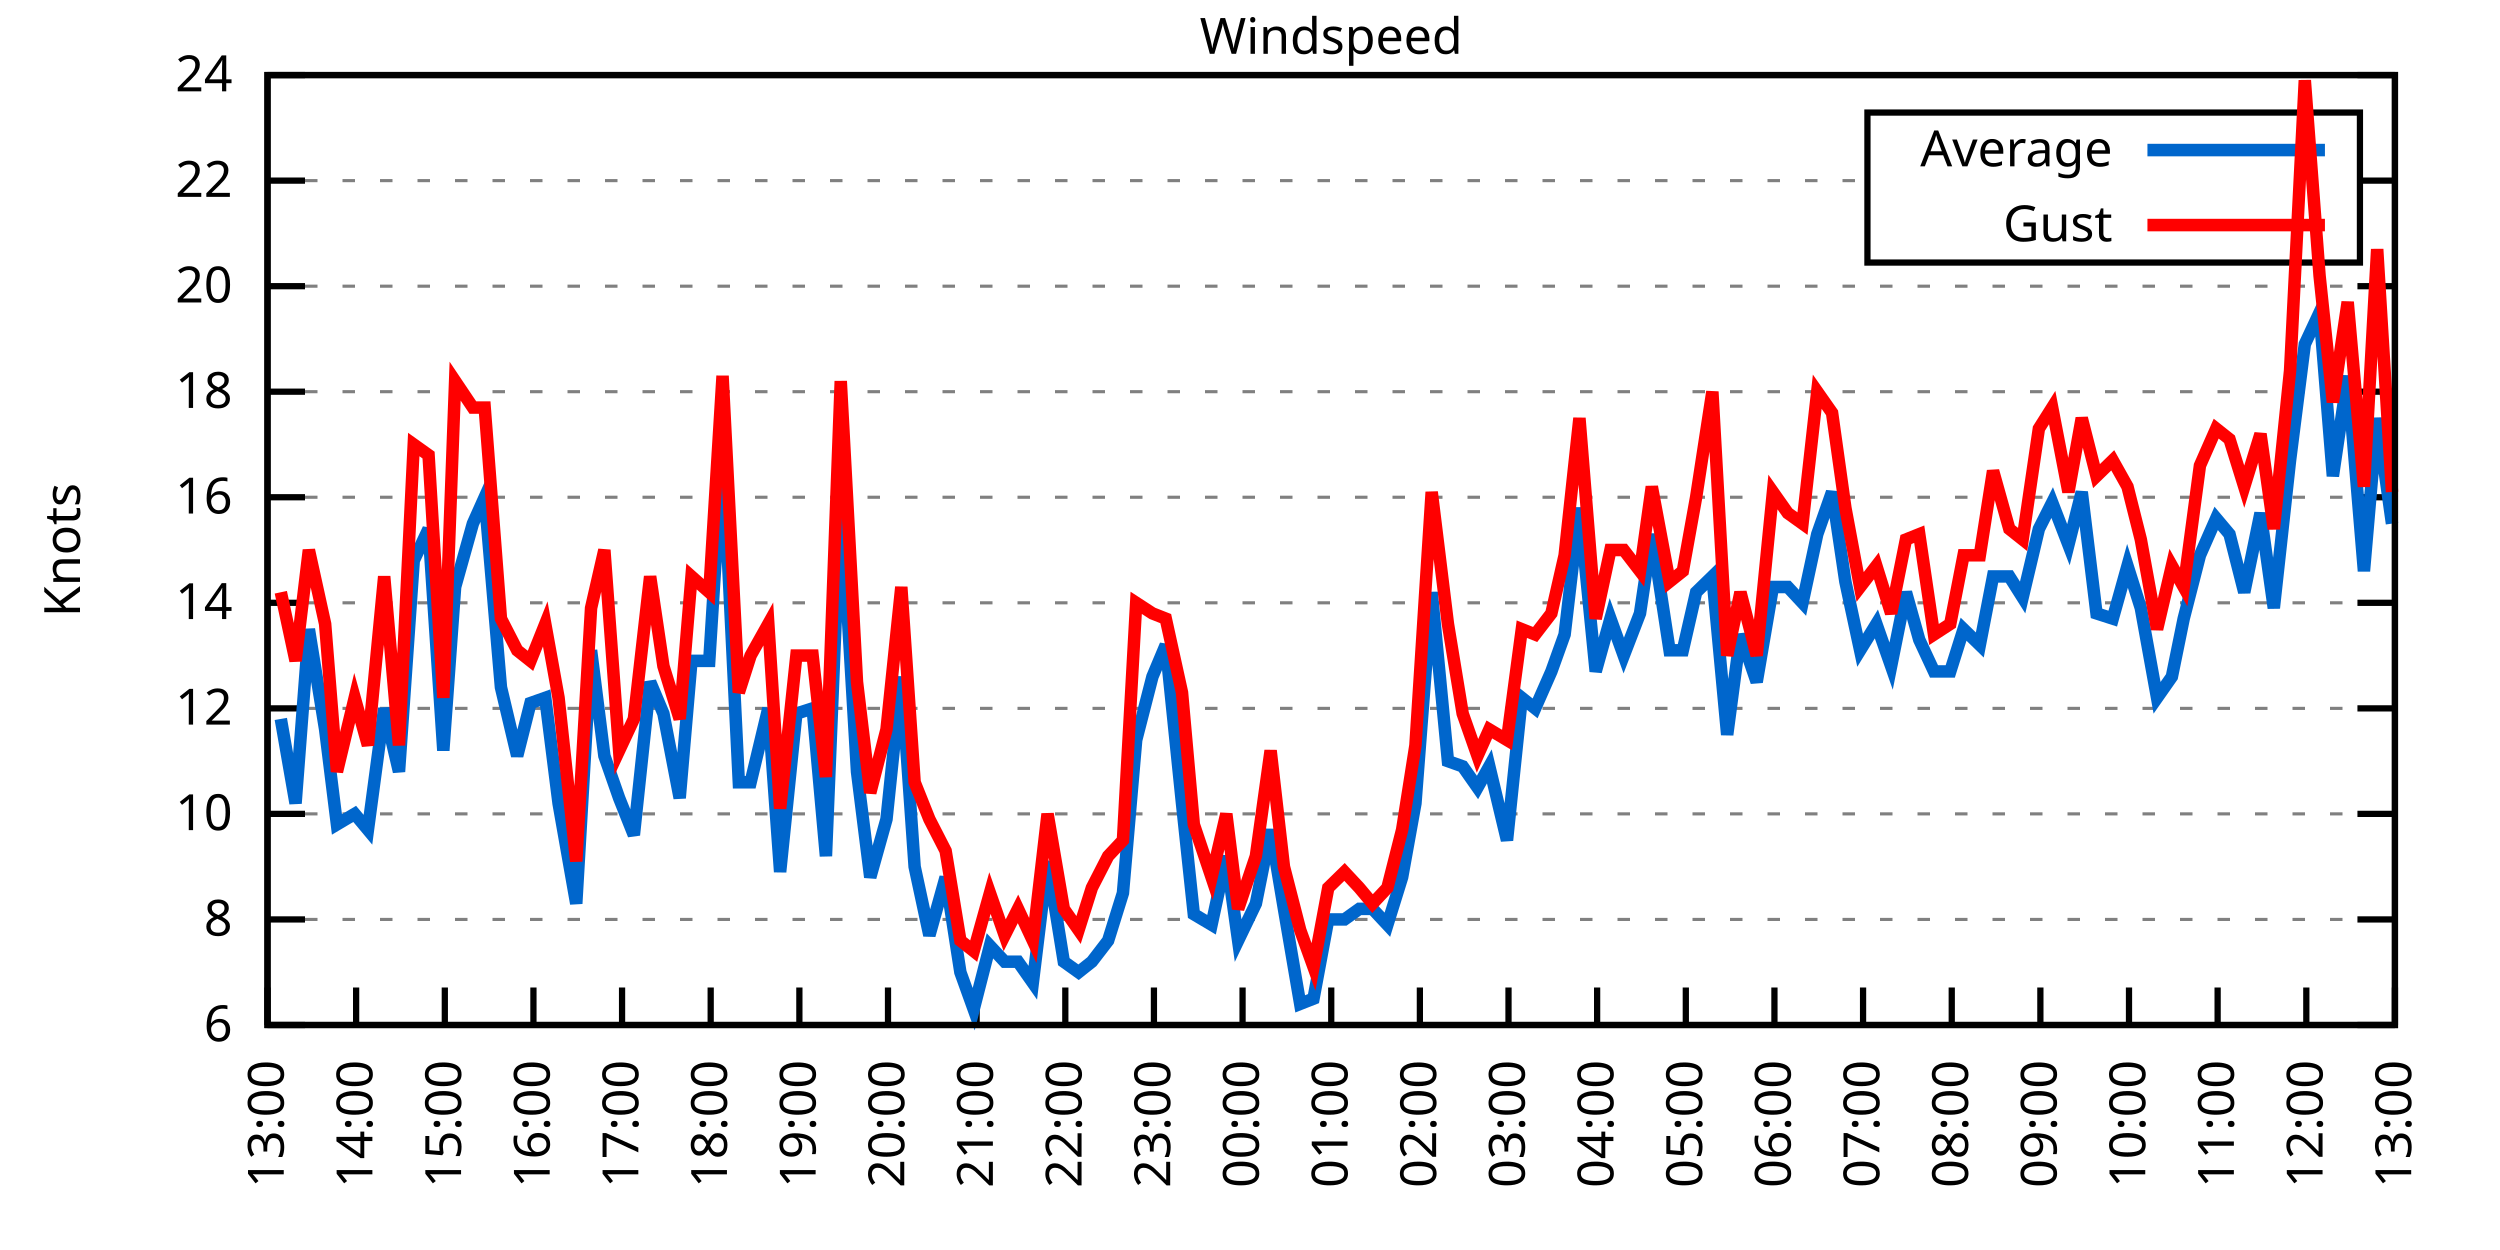
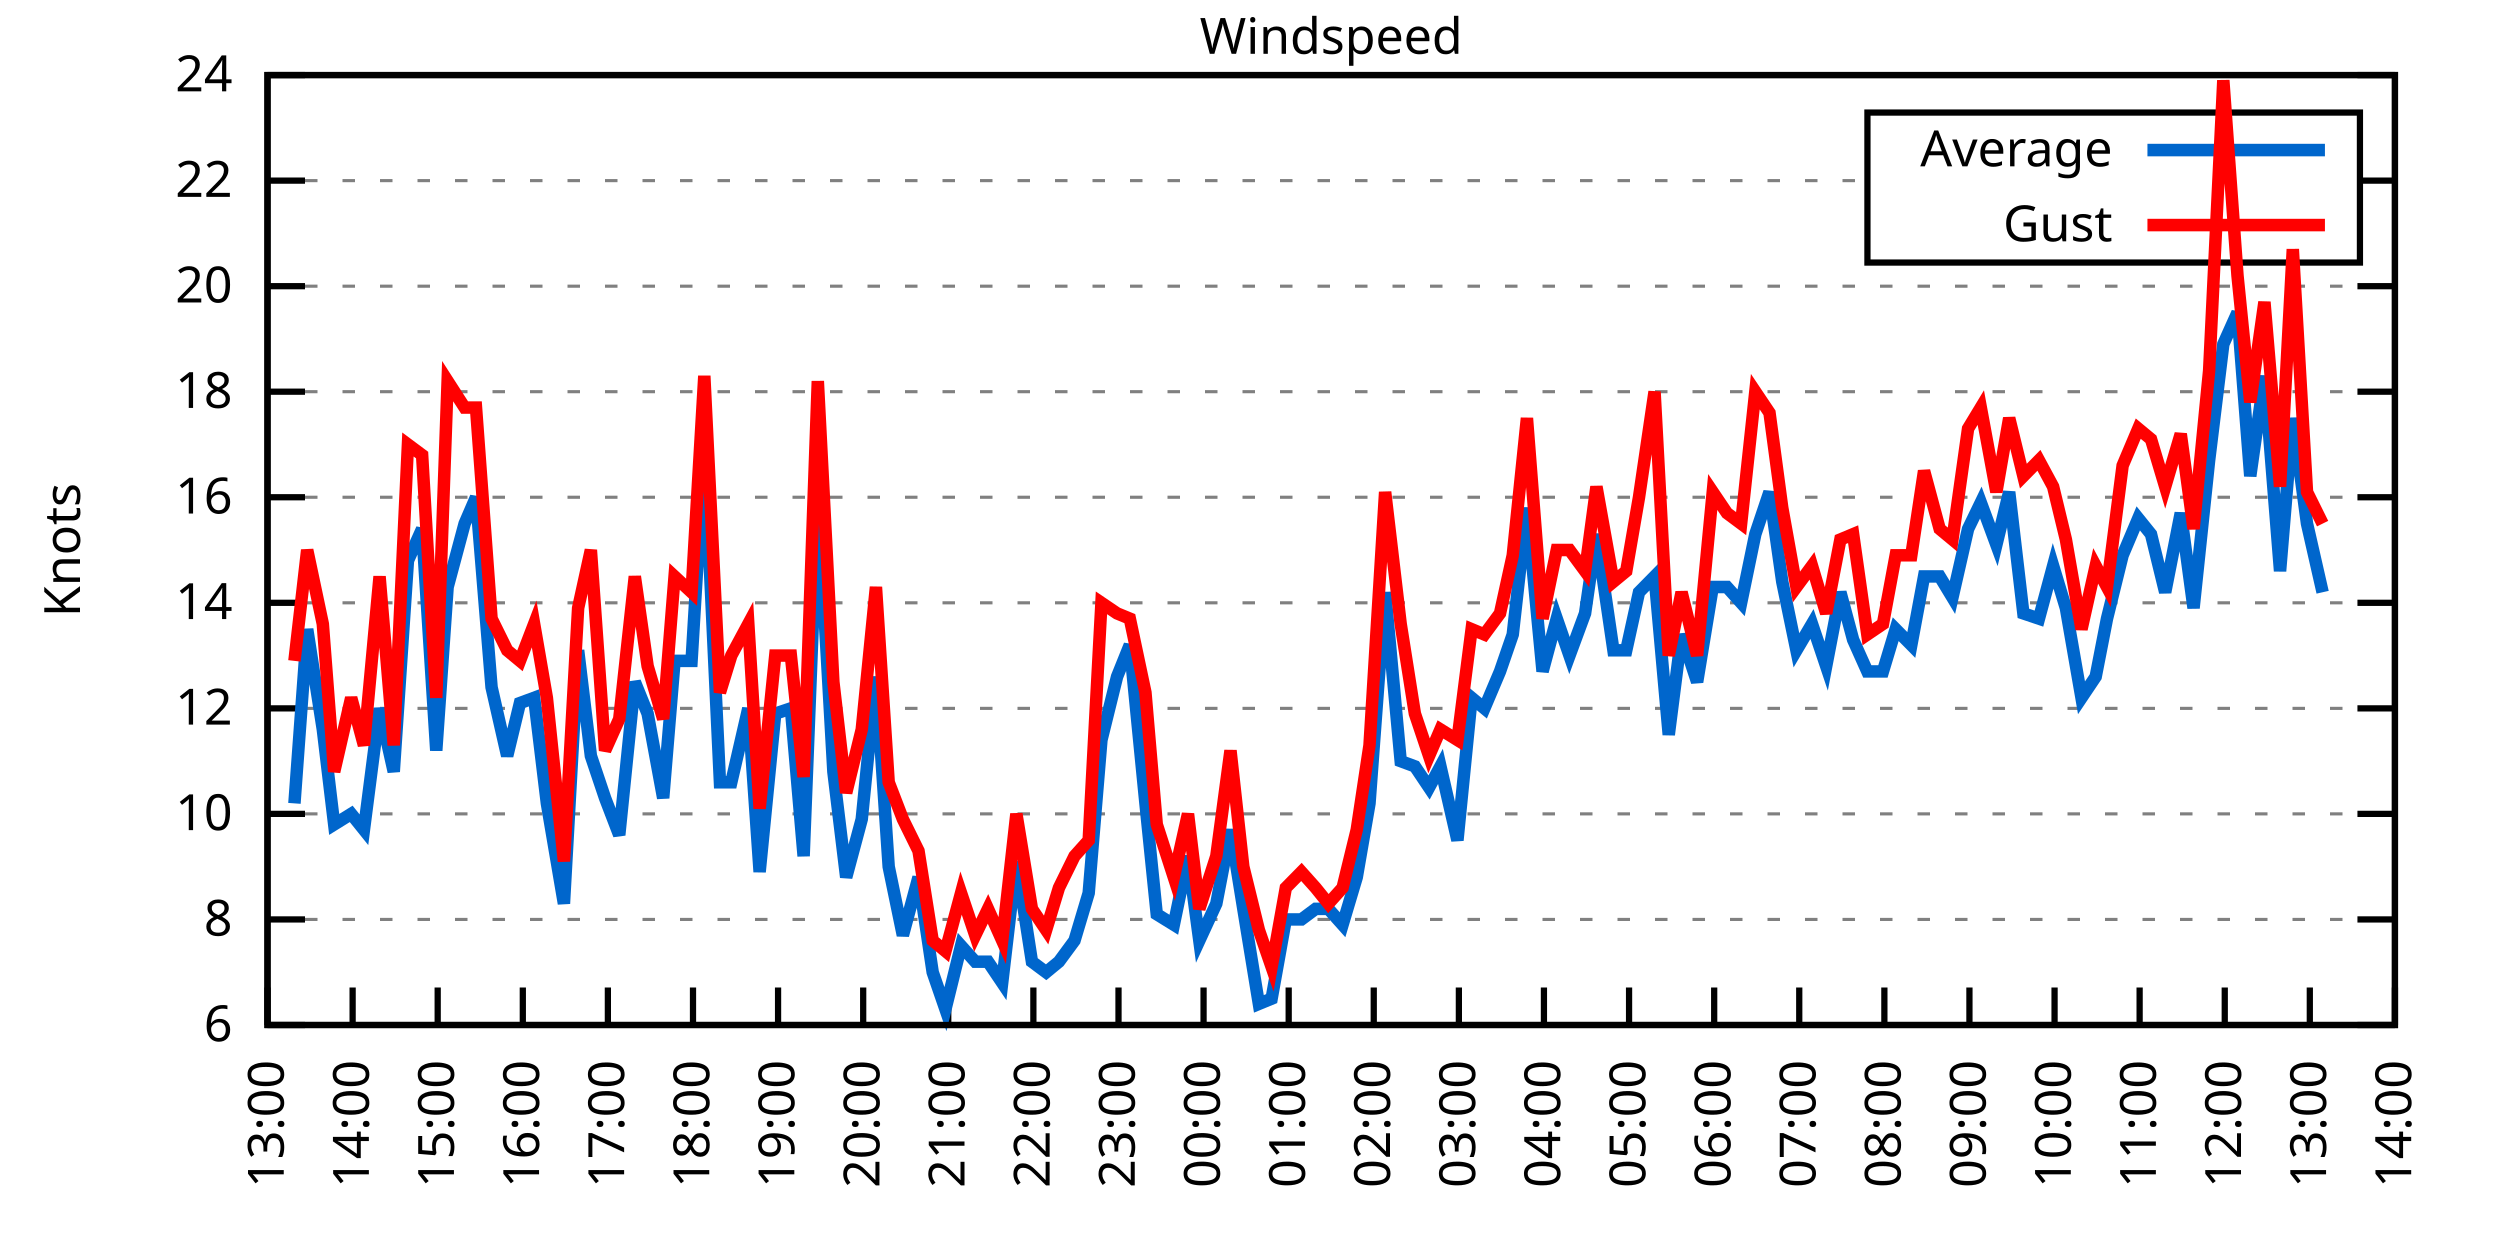
<svg xmlns="http://www.w3.org/2000/svg" xmlns:xlink="http://www.w3.org/1999/xlink" width="400" height="200" viewBox="0 0 400 200">
  <g id="gnuplot_canvas">
    <rect x="0" y="0" width="400" height="200" fill="none" />
    <defs>
      <circle id="gpDot" r="0.5" stroke-width="0.5" stroke="currentColor" />
      <path id="gpPt0" stroke-width="0.333" stroke="currentColor" d="M-1,0 h2 M0,-1 v2" />
      <path id="gpPt1" stroke-width="0.333" stroke="currentColor" d="M-1,-1 L1,1 M1,-1 L-1,1" />
      <path id="gpPt2" stroke-width="0.333" stroke="currentColor" d="M-1,0 L1,0 M0,-1 L0,1 M-1,-1 L1,1 M-1,1 L1,-1" />
      <rect id="gpPt3" stroke-width="0.333" stroke="currentColor" x="-1" y="-1" width="2" height="2" />
      <rect id="gpPt4" stroke-width="0.333" stroke="currentColor" fill="currentColor" x="-1" y="-1" width="2" height="2" />
      <circle id="gpPt5" stroke-width="0.333" stroke="currentColor" cx="0" cy="0" r="1" />
      <use xlink:href="#gpPt5" id="gpPt6" fill="currentColor" stroke="none" />
      <path id="gpPt7" stroke-width="0.333" stroke="currentColor" d="M0,-1.33 L-1.33,0.67 L1.33,0.67 z" />
      <use xlink:href="#gpPt7" id="gpPt8" fill="currentColor" stroke="none" />
      <use xlink:href="#gpPt7" id="gpPt9" stroke="currentColor" transform="rotate(180)" />
      <use xlink:href="#gpPt9" id="gpPt10" fill="currentColor" stroke="none" />
      <use xlink:href="#gpPt3" id="gpPt11" stroke="currentColor" transform="rotate(45)" />
      <use xlink:href="#gpPt11" id="gpPt12" fill="currentColor" stroke="none" />
      <path id="gpPt13" stroke-width="0.333" stroke="currentColor" d="M0,1.330 L1.265,0.411 L0.782,-1.067 L-0.782,-1.076 L-1.265,0.411 z" />
      <use xlink:href="#gpPt13" id="gpPt14" fill="currentColor" stroke="none" />
      <filter id="textbox" filterUnits="objectBoundingBox" x="0" y="0" height="1" width="1">
        <feFlood flood-color="white" flood-opacity="1" result="bgnd" />
        <feComposite in="SourceGraphic" in2="bgnd" operator="atop" />
      </filter>
      <filter id="greybox" filterUnits="objectBoundingBox" x="0" y="0" height="1" width="1">
        <feFlood flood-color="lightgrey" flood-opacity="1" result="grey" />
        <feComposite in="SourceGraphic" in2="grey" operator="atop" />
      </filter>
    </defs>
    <g fill="none" color="white" stroke="currentColor" stroke-width="1.00" stroke-linecap="butt" stroke-linejoin="miter">
</g>
    <g fill="none" color="black" stroke="currentColor" stroke-width="1.00" stroke-linecap="butt" stroke-linejoin="miter">
      <g stroke="none" shape-rendering="crispEdges">
        <polygon fill="rgb(255, 255, 255)" points="42.80,164.00 383.18,164.00 383.18,12.02 42.80,12.02 " />
      </g>
    </g>
    <g fill="none" color="black" stroke="currentColor" stroke-width="1.00" stroke-linecap="butt" stroke-linejoin="miter">
</g>
    <g fill="none" color="black" stroke="black" stroke-width="0.50" stroke-linecap="butt" stroke-linejoin="miter">
</g>
    <g fill="none" color="gray" stroke="currentColor" stroke-width="0.50" stroke-linecap="butt" stroke-linejoin="miter">
      <path stroke="gray" stroke-dasharray="2,4" class="gridline" d="M42.80,164.00 L383.19,164.00  " />
    </g>
    <g fill="none" color="gray" stroke="gray" stroke-width="1.00" stroke-linecap="butt" stroke-linejoin="miter">
</g>
    <g fill="none" color="black" stroke="currentColor" stroke-width="1.00" stroke-linecap="butt" stroke-linejoin="miter">
      <path stroke="black" d="M42.80,164.00 L48.80,164.00 M383.19,164.00 L377.19,164.00  " />
      <g transform="translate(37.20,166.60)" stroke="none" fill="black" font-family="Sans" font-size="8.00" text-anchor="end">
        <text>
          <tspan font-family="Sans"> 6</tspan>
        </text>
      </g>
    </g>
    <g fill="none" color="black" stroke="currentColor" stroke-width="1.00" stroke-linecap="butt" stroke-linejoin="miter">
</g>
    <g fill="none" color="black" stroke="black" stroke-width="0.50" stroke-linecap="butt" stroke-linejoin="miter">
</g>
    <g fill="none" color="gray" stroke="currentColor" stroke-width="0.50" stroke-linecap="butt" stroke-linejoin="miter">
      <path stroke="gray" stroke-dasharray="2,4" class="gridline" d="M42.80,147.11 L383.19,147.11  " />
    </g>
    <g fill="none" color="gray" stroke="gray" stroke-width="1.00" stroke-linecap="butt" stroke-linejoin="miter">
</g>
    <g fill="none" color="black" stroke="currentColor" stroke-width="1.00" stroke-linecap="butt" stroke-linejoin="miter">
      <path stroke="black" d="M42.80,147.11 L48.80,147.11 M383.19,147.11 L377.19,147.11  " />
      <g transform="translate(37.20,149.71)" stroke="none" fill="black" font-family="Sans" font-size="8.00" text-anchor="end">
        <text>
          <tspan font-family="Sans"> 8</tspan>
        </text>
      </g>
    </g>
    <g fill="none" color="black" stroke="currentColor" stroke-width="1.00" stroke-linecap="butt" stroke-linejoin="miter">
</g>
    <g fill="none" color="black" stroke="black" stroke-width="0.50" stroke-linecap="butt" stroke-linejoin="miter">
</g>
    <g fill="none" color="gray" stroke="currentColor" stroke-width="0.50" stroke-linecap="butt" stroke-linejoin="miter">
      <path stroke="gray" stroke-dasharray="2,4" class="gridline" d="M42.80,130.22 L383.19,130.22  " />
    </g>
    <g fill="none" color="gray" stroke="gray" stroke-width="1.00" stroke-linecap="butt" stroke-linejoin="miter">
</g>
    <g fill="none" color="black" stroke="currentColor" stroke-width="1.00" stroke-linecap="butt" stroke-linejoin="miter">
      <path stroke="black" d="M42.80,130.22 L48.80,130.22 M383.19,130.22 L377.19,130.22  " />
      <g transform="translate(37.20,132.82)" stroke="none" fill="black" font-family="Sans" font-size="8.00" text-anchor="end">
        <text>
          <tspan font-family="Sans"> 10</tspan>
        </text>
      </g>
    </g>
    <g fill="none" color="black" stroke="currentColor" stroke-width="1.00" stroke-linecap="butt" stroke-linejoin="miter">
</g>
    <g fill="none" color="black" stroke="black" stroke-width="0.50" stroke-linecap="butt" stroke-linejoin="miter">
</g>
    <g fill="none" color="gray" stroke="currentColor" stroke-width="0.50" stroke-linecap="butt" stroke-linejoin="miter">
      <path stroke="gray" stroke-dasharray="2,4" class="gridline" d="M42.80,113.34 L383.19,113.34  " />
    </g>
    <g fill="none" color="gray" stroke="gray" stroke-width="1.00" stroke-linecap="butt" stroke-linejoin="miter">
</g>
    <g fill="none" color="black" stroke="currentColor" stroke-width="1.00" stroke-linecap="butt" stroke-linejoin="miter">
      <path stroke="black" d="M42.80,113.34 L48.80,113.34 M383.19,113.34 L377.19,113.34  " />
      <g transform="translate(37.20,115.94)" stroke="none" fill="black" font-family="Sans" font-size="8.00" text-anchor="end">
        <text>
          <tspan font-family="Sans"> 12</tspan>
        </text>
      </g>
    </g>
    <g fill="none" color="black" stroke="currentColor" stroke-width="1.00" stroke-linecap="butt" stroke-linejoin="miter">
</g>
    <g fill="none" color="black" stroke="black" stroke-width="0.50" stroke-linecap="butt" stroke-linejoin="miter">
</g>
    <g fill="none" color="gray" stroke="currentColor" stroke-width="0.50" stroke-linecap="butt" stroke-linejoin="miter">
      <path stroke="gray" stroke-dasharray="2,4" class="gridline" d="M42.80,96.45 L383.19,96.45  " />
    </g>
    <g fill="none" color="gray" stroke="gray" stroke-width="1.00" stroke-linecap="butt" stroke-linejoin="miter">
</g>
    <g fill="none" color="black" stroke="currentColor" stroke-width="1.00" stroke-linecap="butt" stroke-linejoin="miter">
      <path stroke="black" d="M42.80,96.45 L48.80,96.45 M383.19,96.45 L377.19,96.45  " />
      <g transform="translate(37.20,99.05)" stroke="none" fill="black" font-family="Sans" font-size="8.00" text-anchor="end">
        <text>
          <tspan font-family="Sans"> 14</tspan>
        </text>
      </g>
    </g>
    <g fill="none" color="black" stroke="currentColor" stroke-width="1.00" stroke-linecap="butt" stroke-linejoin="miter">
</g>
    <g fill="none" color="black" stroke="black" stroke-width="0.50" stroke-linecap="butt" stroke-linejoin="miter">
</g>
    <g fill="none" color="gray" stroke="currentColor" stroke-width="0.50" stroke-linecap="butt" stroke-linejoin="miter">
      <path stroke="gray" stroke-dasharray="2,4" class="gridline" d="M42.80,79.56 L383.19,79.56  " />
    </g>
    <g fill="none" color="gray" stroke="gray" stroke-width="1.00" stroke-linecap="butt" stroke-linejoin="miter">
</g>
    <g fill="none" color="black" stroke="currentColor" stroke-width="1.00" stroke-linecap="butt" stroke-linejoin="miter">
      <path stroke="black" d="M42.80,79.56 L48.80,79.56 M383.19,79.56 L377.19,79.56  " />
      <g transform="translate(37.20,82.16)" stroke="none" fill="black" font-family="Sans" font-size="8.00" text-anchor="end">
        <text>
          <tspan font-family="Sans"> 16</tspan>
        </text>
      </g>
    </g>
    <g fill="none" color="black" stroke="currentColor" stroke-width="1.00" stroke-linecap="butt" stroke-linejoin="miter">
</g>
    <g fill="none" color="black" stroke="black" stroke-width="0.50" stroke-linecap="butt" stroke-linejoin="miter">
</g>
    <g fill="none" color="gray" stroke="currentColor" stroke-width="0.50" stroke-linecap="butt" stroke-linejoin="miter">
      <path stroke="gray" stroke-dasharray="2,4" class="gridline" d="M42.80,62.67 L383.19,62.67  " />
    </g>
    <g fill="none" color="gray" stroke="gray" stroke-width="1.00" stroke-linecap="butt" stroke-linejoin="miter">
</g>
    <g fill="none" color="black" stroke="currentColor" stroke-width="1.00" stroke-linecap="butt" stroke-linejoin="miter">
      <path stroke="black" d="M42.80,62.67 L48.80,62.67 M383.19,62.67 L377.19,62.67  " />
      <g transform="translate(37.20,65.27)" stroke="none" fill="black" font-family="Sans" font-size="8.00" text-anchor="end">
        <text>
          <tspan font-family="Sans"> 18</tspan>
        </text>
      </g>
    </g>
    <g fill="none" color="black" stroke="currentColor" stroke-width="1.00" stroke-linecap="butt" stroke-linejoin="miter">
</g>
    <g fill="none" color="black" stroke="black" stroke-width="0.50" stroke-linecap="butt" stroke-linejoin="miter">
</g>
    <g fill="none" color="gray" stroke="currentColor" stroke-width="0.50" stroke-linecap="butt" stroke-linejoin="miter">
      <path stroke="gray" stroke-dasharray="2,4" class="gridline" d="M42.80,45.79 L383.19,45.79  " />
    </g>
    <g fill="none" color="gray" stroke="gray" stroke-width="1.00" stroke-linecap="butt" stroke-linejoin="miter">
</g>
    <g fill="none" color="black" stroke="currentColor" stroke-width="1.00" stroke-linecap="butt" stroke-linejoin="miter">
      <path stroke="black" d="M42.80,45.79 L48.80,45.79 M383.19,45.79 L377.19,45.79  " />
      <g transform="translate(37.20,48.39)" stroke="none" fill="black" font-family="Sans" font-size="8.00" text-anchor="end">
        <text>
          <tspan font-family="Sans"> 20</tspan>
        </text>
      </g>
    </g>
    <g fill="none" color="black" stroke="currentColor" stroke-width="1.00" stroke-linecap="butt" stroke-linejoin="miter">
</g>
    <g fill="none" color="black" stroke="black" stroke-width="0.50" stroke-linecap="butt" stroke-linejoin="miter">
</g>
    <g fill="none" color="gray" stroke="currentColor" stroke-width="0.50" stroke-linecap="butt" stroke-linejoin="miter">
      <path stroke="gray" stroke-dasharray="2,4" class="gridline" d="M42.80,28.90 L298.79,28.90 M377.59,28.90 L383.19,28.90  " />
    </g>
    <g fill="none" color="gray" stroke="gray" stroke-width="1.00" stroke-linecap="butt" stroke-linejoin="miter">
</g>
    <g fill="none" color="black" stroke="currentColor" stroke-width="1.00" stroke-linecap="butt" stroke-linejoin="miter">
      <path stroke="black" d="M42.80,28.90 L48.80,28.90 M383.19,28.90 L377.19,28.90  " />
      <g transform="translate(37.20,31.50)" stroke="none" fill="black" font-family="Sans" font-size="8.00" text-anchor="end">
        <text>
          <tspan font-family="Sans"> 22</tspan>
        </text>
      </g>
    </g>
    <g fill="none" color="black" stroke="currentColor" stroke-width="1.00" stroke-linecap="butt" stroke-linejoin="miter">
</g>
    <g fill="none" color="black" stroke="black" stroke-width="0.50" stroke-linecap="butt" stroke-linejoin="miter">
</g>
    <g fill="none" color="gray" stroke="currentColor" stroke-width="0.50" stroke-linecap="butt" stroke-linejoin="miter">
      <path stroke="gray" stroke-dasharray="2,4" class="gridline" d="M42.80,12.01 L383.19,12.01  " />
    </g>
    <g fill="none" color="gray" stroke="gray" stroke-width="1.00" stroke-linecap="butt" stroke-linejoin="miter">
</g>
    <g fill="none" color="black" stroke="currentColor" stroke-width="1.00" stroke-linecap="butt" stroke-linejoin="miter">
      <path stroke="black" d="M42.80,12.01 L48.80,12.01 M383.19,12.01 L377.19,12.01  " />
      <g transform="translate(37.20,14.61)" stroke="none" fill="black" font-family="Sans" font-size="8.00" text-anchor="end">
        <text>
          <tspan font-family="Sans"> 24</tspan>
        </text>
      </g>
    </g>
    <g fill="none" color="black" stroke="currentColor" stroke-width="1.00" stroke-linecap="butt" stroke-linejoin="miter">
      <path stroke="black" d="M42.80,164.00 L42.80,158.00  " />
      <g transform="translate(45.40,169.60) rotate(270.00)" stroke="none" fill="black" font-family="Sans" font-size="8.00" text-anchor="end">
        <text>
          <tspan font-family="Sans">13:00</tspan>
        </text>
      </g>
    </g>
    <g fill="none" color="black" stroke="currentColor" stroke-width="1.00" stroke-linecap="butt" stroke-linejoin="miter">
-       <path stroke="black" d="M56.98,164.00 L56.98,158.00  " />
-       <g transform="translate(59.58,169.60) rotate(270.00)" stroke="none" fill="black" font-family="Sans" font-size="8.00" text-anchor="end">
+       <path stroke="black" d="M56.42,164.00 L56.42,158.00  " />
+       <g transform="translate(59.02,169.60) rotate(270.00)" stroke="none" fill="black" font-family="Sans" font-size="8.00" text-anchor="end">
        <text>
          <tspan font-family="Sans">14:00</tspan>
        </text>
      </g>
    </g>
    <g fill="none" color="black" stroke="currentColor" stroke-width="1.00" stroke-linecap="butt" stroke-linejoin="miter">
-       <path stroke="black" d="M71.17,164.00 L71.17,158.00  " />
-       <g transform="translate(73.77,169.60) rotate(270.00)" stroke="none" fill="black" font-family="Sans" font-size="8.00" text-anchor="end">
+       <path stroke="black" d="M70.03,164.00 L70.03,158.00  " />
+       <g transform="translate(72.63,169.60) rotate(270.00)" stroke="none" fill="black" font-family="Sans" font-size="8.00" text-anchor="end">
        <text>
          <tspan font-family="Sans">15:00</tspan>
        </text>
      </g>
    </g>
    <g fill="none" color="black" stroke="currentColor" stroke-width="1.00" stroke-linecap="butt" stroke-linejoin="miter">
-       <path stroke="black" d="M85.35,164.00 L85.35,158.00  " />
-       <g transform="translate(87.95,169.60) rotate(270.00)" stroke="none" fill="black" font-family="Sans" font-size="8.00" text-anchor="end">
+       <path stroke="black" d="M83.65,164.00 L83.65,158.00  " />
+       <g transform="translate(86.25,169.60) rotate(270.00)" stroke="none" fill="black" font-family="Sans" font-size="8.00" text-anchor="end">
        <text>
          <tspan font-family="Sans">16:00</tspan>
        </text>
      </g>
    </g>
    <g fill="none" color="black" stroke="currentColor" stroke-width="1.00" stroke-linecap="butt" stroke-linejoin="miter">
-       <path stroke="black" d="M99.53,164.00 L99.53,158.00  " />
-       <g transform="translate(102.13,169.60) rotate(270.00)" stroke="none" fill="black" font-family="Sans" font-size="8.00" text-anchor="end">
+       <path stroke="black" d="M97.26,164.00 L97.26,158.00  " />
+       <g transform="translate(99.86,169.60) rotate(270.00)" stroke="none" fill="black" font-family="Sans" font-size="8.00" text-anchor="end">
        <text>
          <tspan font-family="Sans">17:00</tspan>
        </text>
      </g>
    </g>
    <g fill="none" color="black" stroke="currentColor" stroke-width="1.00" stroke-linecap="butt" stroke-linejoin="miter">
-       <path stroke="black" d="M113.71,164.00 L113.71,158.00  " />
-       <g transform="translate(116.31,169.60) rotate(270.00)" stroke="none" fill="black" font-family="Sans" font-size="8.00" text-anchor="end">
+       <path stroke="black" d="M110.88,164.00 L110.88,158.00  " />
+       <g transform="translate(113.48,169.60) rotate(270.00)" stroke="none" fill="black" font-family="Sans" font-size="8.00" text-anchor="end">
        <text>
          <tspan font-family="Sans">18:00</tspan>
        </text>
      </g>
    </g>
    <g fill="none" color="black" stroke="currentColor" stroke-width="1.00" stroke-linecap="butt" stroke-linejoin="miter">
-       <path stroke="black" d="M127.90,164.00 L127.90,158.00  " />
-       <g transform="translate(130.50,169.60) rotate(270.00)" stroke="none" fill="black" font-family="Sans" font-size="8.00" text-anchor="end">
+       <path stroke="black" d="M124.49,164.00 L124.49,158.00  " />
+       <g transform="translate(127.09,169.60) rotate(270.00)" stroke="none" fill="black" font-family="Sans" font-size="8.00" text-anchor="end">
        <text>
          <tspan font-family="Sans">19:00</tspan>
        </text>
      </g>
    </g>
    <g fill="none" color="black" stroke="currentColor" stroke-width="1.00" stroke-linecap="butt" stroke-linejoin="miter">
-       <path stroke="black" d="M142.08,164.00 L142.08,158.00  " />
-       <g transform="translate(144.68,169.60) rotate(270.00)" stroke="none" fill="black" font-family="Sans" font-size="8.00" text-anchor="end">
+       <path stroke="black" d="M138.11,164.00 L138.11,158.00  " />
+       <g transform="translate(140.71,169.60) rotate(270.00)" stroke="none" fill="black" font-family="Sans" font-size="8.00" text-anchor="end">
        <text>
          <tspan font-family="Sans">20:00</tspan>
        </text>
      </g>
    </g>
    <g fill="none" color="black" stroke="currentColor" stroke-width="1.00" stroke-linecap="butt" stroke-linejoin="miter">
-       <path stroke="black" d="M156.26,164.00 L156.26,158.00  " />
-       <g transform="translate(158.86,169.60) rotate(270.00)" stroke="none" fill="black" font-family="Sans" font-size="8.00" text-anchor="end">
+       <path stroke="black" d="M151.72,164.00 L151.72,158.00  " />
+       <g transform="translate(154.32,169.60) rotate(270.00)" stroke="none" fill="black" font-family="Sans" font-size="8.00" text-anchor="end">
        <text>
          <tspan font-family="Sans">21:00</tspan>
        </text>
      </g>
    </g>
    <g fill="none" color="black" stroke="currentColor" stroke-width="1.00" stroke-linecap="butt" stroke-linejoin="miter">
-       <path stroke="black" d="M170.45,164.00 L170.45,158.00  " />
-       <g transform="translate(173.05,169.60) rotate(270.00)" stroke="none" fill="black" font-family="Sans" font-size="8.00" text-anchor="end">
+       <path stroke="black" d="M165.34,164.00 L165.34,158.00  " />
+       <g transform="translate(167.94,169.60) rotate(270.00)" stroke="none" fill="black" font-family="Sans" font-size="8.00" text-anchor="end">
        <text>
          <tspan font-family="Sans">22:00</tspan>
        </text>
      </g>
    </g>
    <g fill="none" color="black" stroke="currentColor" stroke-width="1.00" stroke-linecap="butt" stroke-linejoin="miter">
-       <path stroke="black" d="M184.63,164.00 L184.63,158.00  " />
-       <g transform="translate(187.23,169.60) rotate(270.00)" stroke="none" fill="black" font-family="Sans" font-size="8.00" text-anchor="end">
+       <path stroke="black" d="M178.96,164.00 L178.96,158.00  " />
+       <g transform="translate(181.56,169.60) rotate(270.00)" stroke="none" fill="black" font-family="Sans" font-size="8.00" text-anchor="end">
        <text>
          <tspan font-family="Sans">23:00</tspan>
        </text>
      </g>
    </g>
    <g fill="none" color="black" stroke="currentColor" stroke-width="1.00" stroke-linecap="butt" stroke-linejoin="miter">
-       <path stroke="black" d="M198.81,164.00 L198.81,158.00  " />
-       <g transform="translate(201.41,169.60) rotate(270.00)" stroke="none" fill="black" font-family="Sans" font-size="8.00" text-anchor="end">
+       <path stroke="black" d="M192.57,164.00 L192.57,158.00  " />
+       <g transform="translate(195.17,169.60) rotate(270.00)" stroke="none" fill="black" font-family="Sans" font-size="8.00" text-anchor="end">
        <text>
          <tspan font-family="Sans">00:00</tspan>
        </text>
      </g>
    </g>
    <g fill="none" color="black" stroke="currentColor" stroke-width="1.00" stroke-linecap="butt" stroke-linejoin="miter">
-       <path stroke="black" d="M213.00,164.00 L213.00,158.00  " />
-       <g transform="translate(215.60,169.60) rotate(270.00)" stroke="none" fill="black" font-family="Sans" font-size="8.00" text-anchor="end">
+       <path stroke="black" d="M206.19,164.00 L206.19,158.00  " />
+       <g transform="translate(208.79,169.60) rotate(270.00)" stroke="none" fill="black" font-family="Sans" font-size="8.00" text-anchor="end">
        <text>
          <tspan font-family="Sans">01:00</tspan>
        </text>
      </g>
    </g>
    <g fill="none" color="black" stroke="currentColor" stroke-width="1.00" stroke-linecap="butt" stroke-linejoin="miter">
-       <path stroke="black" d="M227.18,164.00 L227.18,158.00  " />
-       <g transform="translate(229.78,169.60) rotate(270.00)" stroke="none" fill="black" font-family="Sans" font-size="8.00" text-anchor="end">
+       <path stroke="black" d="M219.80,164.00 L219.80,158.00  " />
+       <g transform="translate(222.40,169.60) rotate(270.00)" stroke="none" fill="black" font-family="Sans" font-size="8.00" text-anchor="end">
        <text>
          <tspan font-family="Sans">02:00</tspan>
        </text>
      </g>
    </g>
    <g fill="none" color="black" stroke="currentColor" stroke-width="1.00" stroke-linecap="butt" stroke-linejoin="miter">
-       <path stroke="black" d="M241.36,164.00 L241.36,158.00  " />
-       <g transform="translate(243.96,169.60) rotate(270.00)" stroke="none" fill="black" font-family="Sans" font-size="8.00" text-anchor="end">
+       <path stroke="black" d="M233.42,164.00 L233.42,158.00  " />
+       <g transform="translate(236.02,169.60) rotate(270.00)" stroke="none" fill="black" font-family="Sans" font-size="8.00" text-anchor="end">
        <text>
          <tspan font-family="Sans">03:00</tspan>
        </text>
      </g>
    </g>
    <g fill="none" color="black" stroke="currentColor" stroke-width="1.00" stroke-linecap="butt" stroke-linejoin="miter">
-       <path stroke="black" d="M255.54,164.00 L255.54,158.00  " />
-       <g transform="translate(258.14,169.60) rotate(270.00)" stroke="none" fill="black" font-family="Sans" font-size="8.00" text-anchor="end">
+       <path stroke="black" d="M247.03,164.00 L247.03,158.00  " />
+       <g transform="translate(249.63,169.60) rotate(270.00)" stroke="none" fill="black" font-family="Sans" font-size="8.00" text-anchor="end">
        <text>
          <tspan font-family="Sans">04:00</tspan>
        </text>
      </g>
    </g>
    <g fill="none" color="black" stroke="currentColor" stroke-width="1.00" stroke-linecap="butt" stroke-linejoin="miter">
-       <path stroke="black" d="M269.73,164.00 L269.73,158.00  " />
-       <g transform="translate(272.33,169.60) rotate(270.00)" stroke="none" fill="black" font-family="Sans" font-size="8.00" text-anchor="end">
+       <path stroke="black" d="M260.65,164.00 L260.65,158.00  " />
+       <g transform="translate(263.25,169.60) rotate(270.00)" stroke="none" fill="black" font-family="Sans" font-size="8.00" text-anchor="end">
        <text>
          <tspan font-family="Sans">05:00</tspan>
        </text>
      </g>
    </g>
    <g fill="none" color="black" stroke="currentColor" stroke-width="1.00" stroke-linecap="butt" stroke-linejoin="miter">
-       <path stroke="black" d="M283.91,164.00 L283.91,158.00  " />
-       <g transform="translate(286.51,169.60) rotate(270.00)" stroke="none" fill="black" font-family="Sans" font-size="8.00" text-anchor="end">
+       <path stroke="black" d="M274.27,164.00 L274.27,158.00  " />
+       <g transform="translate(276.87,169.60) rotate(270.00)" stroke="none" fill="black" font-family="Sans" font-size="8.00" text-anchor="end">
        <text>
          <tspan font-family="Sans">06:00</tspan>
        </text>
      </g>
    </g>
    <g fill="none" color="black" stroke="currentColor" stroke-width="1.00" stroke-linecap="butt" stroke-linejoin="miter">
-       <path stroke="black" d="M298.09,164.00 L298.09,158.00  " />
-       <g transform="translate(300.69,169.60) rotate(270.00)" stroke="none" fill="black" font-family="Sans" font-size="8.00" text-anchor="end">
+       <path stroke="black" d="M287.88,164.00 L287.88,158.00  " />
+       <g transform="translate(290.48,169.60) rotate(270.00)" stroke="none" fill="black" font-family="Sans" font-size="8.00" text-anchor="end">
        <text>
          <tspan font-family="Sans">07:00</tspan>
        </text>
      </g>
    </g>
    <g fill="none" color="black" stroke="currentColor" stroke-width="1.00" stroke-linecap="butt" stroke-linejoin="miter">
-       <path stroke="black" d="M312.28,164.00 L312.28,158.00  " />
-       <g transform="translate(314.88,169.60) rotate(270.00)" stroke="none" fill="black" font-family="Sans" font-size="8.00" text-anchor="end">
+       <path stroke="black" d="M301.50,164.00 L301.50,158.00  " />
+       <g transform="translate(304.10,169.60) rotate(270.00)" stroke="none" fill="black" font-family="Sans" font-size="8.00" text-anchor="end">
        <text>
          <tspan font-family="Sans">08:00</tspan>
        </text>
      </g>
    </g>
    <g fill="none" color="black" stroke="currentColor" stroke-width="1.00" stroke-linecap="butt" stroke-linejoin="miter">
-       <path stroke="black" d="M326.46,164.00 L326.46,158.00  " />
-       <g transform="translate(329.06,169.60) rotate(270.00)" stroke="none" fill="black" font-family="Sans" font-size="8.00" text-anchor="end">
+       <path stroke="black" d="M315.11,164.00 L315.11,158.00  " />
+       <g transform="translate(317.71,169.60) rotate(270.00)" stroke="none" fill="black" font-family="Sans" font-size="8.00" text-anchor="end">
        <text>
          <tspan font-family="Sans">09:00</tspan>
        </text>
      </g>
    </g>
    <g fill="none" color="black" stroke="currentColor" stroke-width="1.00" stroke-linecap="butt" stroke-linejoin="miter">
-       <path stroke="black" d="M340.64,164.00 L340.64,158.00  " />
-       <g transform="translate(343.24,169.60) rotate(270.00)" stroke="none" fill="black" font-family="Sans" font-size="8.00" text-anchor="end">
+       <path stroke="black" d="M328.73,164.00 L328.73,158.00  " />
+       <g transform="translate(331.33,169.60) rotate(270.00)" stroke="none" fill="black" font-family="Sans" font-size="8.00" text-anchor="end">
        <text>
          <tspan font-family="Sans">10:00</tspan>
        </text>
      </g>
    </g>
    <g fill="none" color="black" stroke="currentColor" stroke-width="1.00" stroke-linecap="butt" stroke-linejoin="miter">
-       <path stroke="black" d="M354.82,164.00 L354.82,158.00  " />
-       <g transform="translate(357.42,169.60) rotate(270.00)" stroke="none" fill="black" font-family="Sans" font-size="8.00" text-anchor="end">
+       <path stroke="black" d="M342.34,164.00 L342.34,158.00  " />
+       <g transform="translate(344.94,169.60) rotate(270.00)" stroke="none" fill="black" font-family="Sans" font-size="8.00" text-anchor="end">
        <text>
          <tspan font-family="Sans">11:00</tspan>
        </text>
      </g>
    </g>
    <g fill="none" color="black" stroke="currentColor" stroke-width="1.00" stroke-linecap="butt" stroke-linejoin="miter">
-       <path stroke="black" d="M369.01,164.00 L369.01,158.00  " />
-       <g transform="translate(371.61,169.60) rotate(270.00)" stroke="none" fill="black" font-family="Sans" font-size="8.00" text-anchor="end">
+       <path stroke="black" d="M355.96,164.00 L355.96,158.00  " />
+       <g transform="translate(358.56,169.60) rotate(270.00)" stroke="none" fill="black" font-family="Sans" font-size="8.00" text-anchor="end">
        <text>
          <tspan font-family="Sans">12:00</tspan>
+         </text>
+       </g>
+     </g>
+     <g fill="none" color="black" stroke="currentColor" stroke-width="1.00" stroke-linecap="butt" stroke-linejoin="miter">
+       <path stroke="black" d="M369.57,164.00 L369.57,158.00  " />
+       <g transform="translate(372.17,169.60) rotate(270.00)" stroke="none" fill="black" font-family="Sans" font-size="8.00" text-anchor="end">
+         <text>
+           <tspan font-family="Sans">13:00</tspan>
        </text>
      </g>
    </g>
    <g fill="none" color="black" stroke="currentColor" stroke-width="1.00" stroke-linecap="butt" stroke-linejoin="miter">
      <path stroke="black" d="M383.19,164.00 L383.19,158.00  " />
      <g transform="translate(385.79,169.60) rotate(270.00)" stroke="none" fill="black" font-family="Sans" font-size="8.00" text-anchor="end">
        <text>
-           <tspan font-family="Sans">13:00</tspan>
+           <tspan font-family="Sans">14:00</tspan>
        </text>
      </g>
    </g>
    <g fill="none" color="black" stroke="currentColor" stroke-width="1.00" stroke-linecap="butt" stroke-linejoin="miter">
</g>
    <g fill="none" color="black" stroke="currentColor" stroke-width="1.00" stroke-linecap="butt" stroke-linejoin="miter">
      <path stroke="black" d="M42.80,12.01 L42.80,164.00 L383.19,164.00 L383.19,12.01 L42.80,12.01 Z  " />
    </g>
    <g fill="none" color="black" stroke="currentColor" stroke-width="1.00" stroke-linecap="butt" stroke-linejoin="miter">
</g>
    <g fill="none" color="black" stroke="currentColor" stroke-width="1.00" stroke-linecap="butt" stroke-linejoin="miter">
      <path stroke="black" d="M298.79,42.01 L298.79,18.01 L377.59,18.01 L377.59,42.01 L298.79,42.01 Z  " />
    </g>
    <g id="Windspeed_plot_1">
      <g fill="none" color="white" stroke="black" stroke-width="2.00" stroke-linecap="butt" stroke-linejoin="miter">
</g>
      <g fill="none" color="black" stroke="currentColor" stroke-width="2.00" stroke-linecap="butt" stroke-linejoin="miter">
        <g transform="translate(337.99,26.61)" stroke="none" fill="black" font-family="Sans" font-size="8.00" text-anchor="end">
          <text>
            <tspan font-family="Sans">Average</tspan>
          </text>
        </g>
      </g>
      <g fill="none" color="black" stroke="currentColor" stroke-width="2.00" stroke-linecap="butt" stroke-linejoin="miter">
-         <path stroke="rgb(  0, 102, 204)" d="M343.59,24.01 L371.99,24.01 M44.93,115.03 L47.29,128.54 L49.42,100.67 L52.02,116.71 L53.91,131.91 L56.75,130.22   L58.87,132.76 L61.47,113.34 L63.84,123.47 L66.20,89.69 L68.57,84.63 L70.93,120.09 L72.82,93.92 L75.66,83.78   L77.55,79.56 L80.15,109.96 L82.75,120.94 L84.88,112.49 L87.24,111.65 L89.37,128.54 L92.20,144.58 L94.57,104.05   L96.70,120.94 L99.06,127.69 L101.42,133.60 L104.02,109.11 L106.15,114.18 L108.75,127.69 L110.64,105.74 L113.48,105.74   L115.61,71.96 L118.21,125.16 L120.10,125.16 L122.93,113.34 L124.82,139.51 L127.42,114.18 L130.02,113.34 L132.15,136.98   L134.52,79.56 L137.12,123.47 L139.24,140.36 L141.84,131.07 L144.21,108.27 L146.34,138.67 L148.70,149.65 L151.30,140.36   L153.66,155.56 L155.79,161.47 L158.39,151.33 L160.75,153.87 L162.88,153.87 L165.25,157.24 L167.61,137.82 L170.21,153.87   L172.57,155.56 L174.70,153.87 L177.30,150.49 L179.67,142.89 L181.79,118.40 L184.39,108.27 L186.52,103.20 L189.12,128.54   L191.01,146.27 L193.85,147.96 L196.21,136.98 L198.10,150.49 L200.94,144.58 L203.30,132.76 L205.43,145.42 L208.03,160.62   L210.16,159.78 L212.52,147.11 L215.12,147.11 L217.49,145.42 L219.61,145.42 L221.98,147.96 L224.34,140.36 L226.47,128.54   L229.07,94.76 L231.67,121.78 L234.03,122.62 L236.40,126.00 L238.29,122.62 L241.12,134.45 L243.49,111.65 L245.62,113.34   L248.22,107.43 L250.34,101.52 L252.71,81.25 L255.31,107.43 L257.67,98.98 L259.80,104.89 L262.40,98.14 L264.29,85.47   L267.13,104.05 L269.25,104.05 L271.38,94.76 L273.98,92.23 L276.35,117.56 L278.47,101.52 L281.07,109.11 L283.67,93.92   L286.04,93.92 L288.40,96.45 L290.76,85.47 L293.13,78.72 L295.26,93.07 L297.62,104.05 L300.22,99.83 L302.58,106.58   L304.95,94.76 L307.08,102.36 L309.44,107.43 L312.04,107.43 L314.17,100.67 L316.77,103.20 L318.89,92.23 L321.49,92.23   L323.62,95.60 L326.22,84.63 L328.35,80.41 L330.95,87.16 L333.08,78.72 L335.44,98.14 L338.04,98.98 L340.40,90.54   L342.53,97.29 L345.13,111.65 L347.50,108.27 L349.39,98.98 L351.99,88.85 L354.59,82.94 L356.72,85.47 L359.08,94.76   L361.68,82.09 L363.81,97.29 L366.41,73.65 L368.77,55.07 L371.13,50.01 L373.26,76.18 L375.63,60.14 L378.23,91.38   L380.35,66.90 L382.72,83.78  " />
+         <path stroke="rgb(  0, 102, 204)" d="M343.59,24.01 L371.99,24.01 M47.11,128.54 L49.15,100.67 L51.65,116.71 L53.47,131.91 L56.19,130.22 L58.23,132.76   L60.73,113.34 L63.00,123.47 L65.27,89.69 L67.54,84.63 L69.80,120.09 L71.62,93.92 L74.34,83.78 L76.16,79.56   L78.65,109.96 L81.15,120.94 L83.19,112.49 L85.46,111.65 L87.50,128.54 L90.23,144.58 L92.50,104.05 L94.54,120.94   L96.81,127.69 L99.08,133.60 L101.57,109.11 L103.62,114.18 L106.11,127.69 L107.93,105.74 L110.65,105.74 L112.69,71.96   L115.19,125.16 L117.01,125.16 L119.73,113.34 L121.54,139.51 L124.04,114.18 L126.54,113.34 L128.58,136.98 L130.85,79.56   L133.34,123.47 L135.39,140.36 L137.88,131.07 L140.15,108.27 L142.19,138.67 L144.46,149.65 L146.96,140.36 L149.23,155.56   L151.27,161.47 L153.77,151.33 L156.04,153.87 L158.08,153.87 L160.35,157.24 L162.62,137.82 L165.11,153.87 L167.38,155.56   L169.43,153.87 L171.92,150.49 L174.19,142.89 L176.23,118.40 L178.73,108.27 L180.77,103.20 L183.27,128.54 L185.08,146.27   L187.81,147.96 L190.08,136.98 L191.89,150.49 L194.61,144.58 L196.88,132.76 L198.93,145.42 L201.42,160.62 L203.46,159.78   L205.73,147.11 L208.23,147.11 L210.50,145.42 L212.54,145.42 L214.81,147.96 L217.08,140.36 L219.12,128.54 L221.62,94.76   L224.11,121.78 L226.38,122.62 L228.65,126.00 L230.47,122.62 L233.19,134.45 L235.46,111.65 L237.50,113.34 L240.00,107.43   L242.04,101.52 L244.31,81.25 L246.81,107.43 L249.08,98.98 L251.12,104.89 L253.61,98.14 L255.43,85.47 L258.15,104.05   L260.20,104.05 L262.24,94.76 L264.73,92.23 L267.00,117.56 L269.05,101.52 L271.54,109.11 L274.04,93.92 L276.31,93.92   L278.58,96.45 L280.85,85.47 L283.12,78.72 L285.16,93.07 L287.43,104.05 L289.92,99.83 L292.19,106.58 L294.46,94.76   L296.50,102.36 L298.77,107.43 L301.27,107.43 L303.31,100.67 L305.81,103.20 L307.85,92.23 L310.35,92.23 L312.39,95.60   L314.89,84.63 L316.93,80.41 L319.42,87.16 L321.47,78.72 L323.74,98.14 L326.23,98.98 L328.50,90.54 L330.54,97.29   L333.04,111.65 L335.31,108.27 L337.12,98.98 L339.62,88.85 L342.12,82.94 L344.16,85.47 L346.43,94.76 L348.92,82.09   L350.97,97.29 L353.46,73.65 L355.73,55.07 L358.00,50.01 L360.04,76.18 L362.31,60.14 L364.81,91.38 L366.85,66.90   L369.12,83.78 L371.62,94.76  " />
      </g>
    </g>
    <g id="Windspeed_plot_2">
      <g fill="none" color="black" stroke="currentColor" stroke-width="2.00" stroke-linecap="butt" stroke-linejoin="miter">
        <g transform="translate(337.99,38.61)" stroke="none" fill="black" font-family="Sans" font-size="8.00" text-anchor="end">
          <text>
            <tspan font-family="Sans">Gust</tspan>
          </text>
        </g>
      </g>
      <g fill="none" color="black" stroke="currentColor" stroke-width="2.00" stroke-linecap="butt" stroke-linejoin="miter">
-         <path stroke="rgb(255,   0,   0)" d="M343.59,36.01 L371.99,36.01 M44.93,94.76 L47.29,105.74 L49.42,88.00 L52.02,99.83 L53.91,123.47 L56.75,111.65   L58.87,119.25 L61.47,92.23 L63.84,119.25 L66.20,71.12 L68.57,72.81 L70.93,111.65 L72.82,60.98 L75.66,65.21   L77.55,65.21 L80.15,98.98 L82.75,104.05 L84.88,105.74 L87.24,99.83 L89.37,111.65 L92.20,137.82 L94.57,97.29   L96.70,88.00 L99.06,120.09 L101.42,115.03 L104.02,92.23 L106.15,106.58 L108.75,115.03 L110.64,92.23 L113.48,94.76   L115.61,60.14 L118.21,110.80 L120.10,104.89 L122.93,99.83 L124.82,129.38 L127.42,104.89 L130.02,104.89 L132.15,124.31   L134.52,60.98 L137.12,109.11 L139.24,126.85 L141.84,116.71 L144.21,93.92 L146.34,125.16 L148.70,131.07 L151.30,136.14   L153.66,150.49 L155.79,152.18 L158.39,142.89 L160.75,149.65 L162.88,145.42 L165.25,150.49 L167.61,130.22 L170.21,145.42   L172.57,148.80 L174.70,142.05 L177.30,136.98 L179.67,134.45 L181.79,96.45 L184.39,98.14 L186.52,98.98 L189.12,110.80   L191.01,131.91 L193.85,140.36 L196.21,130.22 L198.10,145.42 L200.94,136.98 L203.30,120.09 L205.43,138.67 L208.03,148.80   L210.16,154.71 L212.52,142.05 L215.12,139.51 L217.49,142.05 L219.61,144.58 L221.98,142.05 L224.34,132.76 L226.47,119.25   L229.07,78.72 L231.67,99.83 L234.03,114.18 L236.40,120.94 L238.29,116.71 L241.12,118.40 L243.49,100.67 L245.62,101.52   L248.22,98.14 L250.34,88.85 L252.71,66.90 L255.31,98.98 L257.67,88.00 L259.80,88.00 L262.40,91.38 L264.29,77.87   L267.13,93.07 L269.25,91.38 L271.38,79.56 L273.98,62.67 L276.35,104.89 L278.47,94.76 L281.07,104.89 L283.67,78.72   L286.04,82.09 L288.40,83.78 L290.76,62.67 L293.13,66.05 L295.26,81.25 L297.62,93.92 L300.22,90.54 L302.58,98.14   L304.95,86.32 L307.08,85.47 L309.44,101.52 L312.04,99.83 L314.17,88.85 L316.77,88.85 L318.89,75.34 L321.49,84.63   L323.62,86.32 L326.22,68.58 L328.35,65.21 L330.95,78.72 L333.08,66.90 L335.44,76.18 L338.04,73.65 L340.40,77.87   L342.53,86.32 L345.13,100.67 L347.50,90.54 L349.39,93.92 L351.99,74.49 L354.59,68.58 L356.72,70.27 L359.08,77.87   L361.68,69.43 L363.81,84.63 L366.41,59.30 L368.77,12.85 L371.13,44.10 L373.26,64.36 L375.63,48.32 L378.23,77.87   L380.35,39.87 L382.72,78.72  " />
+         <path stroke="rgb(255,   0,   0)" d="M343.59,36.01 L371.99,36.01 M47.11,105.74 L49.15,88.00 L51.65,99.83 L53.47,123.47 L56.19,111.65 L58.23,119.25   L60.73,92.23 L63.00,119.25 L65.27,71.12 L67.54,72.81 L69.80,111.65 L71.62,60.98 L74.34,65.21 L76.16,65.21   L78.65,98.98 L81.15,104.05 L83.19,105.74 L85.46,99.83 L87.50,111.65 L90.23,137.82 L92.50,97.29 L94.54,88.00   L96.81,120.09 L99.08,115.03 L101.57,92.23 L103.62,106.58 L106.11,115.03 L107.93,92.23 L110.65,94.76 L112.69,60.14   L115.19,110.80 L117.01,104.89 L119.73,99.83 L121.54,129.38 L124.04,104.89 L126.54,104.89 L128.58,124.31 L130.85,60.98   L133.34,109.11 L135.39,126.85 L137.88,116.71 L140.15,93.92 L142.19,125.16 L144.46,131.07 L146.96,136.14 L149.23,150.49   L151.27,152.18 L153.77,142.89 L156.04,149.65 L158.08,145.42 L160.35,150.49 L162.62,130.22 L165.11,145.42 L167.38,148.80   L169.43,142.05 L171.92,136.98 L174.19,134.45 L176.23,96.45 L178.73,98.14 L180.77,98.98 L183.27,110.80 L185.08,131.91   L187.81,140.36 L190.08,130.22 L191.89,145.42 L194.61,136.98 L196.88,120.09 L198.93,138.67 L201.42,148.80 L203.46,154.71   L205.73,142.05 L208.23,139.51 L210.50,142.05 L212.54,144.58 L214.81,142.05 L217.08,132.76 L219.12,119.25 L221.62,78.72   L224.11,99.83 L226.38,114.18 L228.65,120.94 L230.47,116.71 L233.19,118.40 L235.46,100.67 L237.50,101.52 L240.00,98.14   L242.04,88.85 L244.31,66.90 L246.81,98.98 L249.08,88.00 L251.12,88.00 L253.61,91.38 L255.43,77.87 L258.15,93.07   L260.20,91.38 L262.24,79.56 L264.73,62.67 L267.00,104.89 L269.05,94.76 L271.54,104.89 L274.04,78.72 L276.31,82.09   L278.58,83.78 L280.85,62.67 L283.12,66.05 L285.16,81.25 L287.43,93.92 L289.92,90.54 L292.19,98.14 L294.46,86.32   L296.50,85.47 L298.77,101.52 L301.27,99.83 L303.31,88.85 L305.81,88.85 L307.85,75.34 L310.35,84.63 L312.39,86.32   L314.89,68.58 L316.93,65.21 L319.42,78.72 L321.47,66.90 L323.74,76.18 L326.23,73.65 L328.50,77.87 L330.54,86.32   L333.04,100.67 L335.31,90.54 L337.12,93.92 L339.62,74.49 L342.12,68.58 L344.16,70.27 L346.43,77.87 L348.92,69.43   L350.97,84.63 L353.46,59.30 L355.73,12.85 L358.00,44.10 L360.04,64.36 L362.31,48.32 L364.81,77.87 L366.85,39.87   L369.12,78.72 L371.62,83.78  " />
      </g>
    </g>
    <g fill="none" color="black" stroke="currentColor" stroke-width="2.00" stroke-linecap="butt" stroke-linejoin="miter">
</g>
    <g fill="none" color="black" stroke="black" stroke-width="1.00" stroke-linecap="butt" stroke-linejoin="miter">
</g>
    <g fill="none" color="black" stroke="currentColor" stroke-width="1.00" stroke-linecap="butt" stroke-linejoin="miter">
      <path stroke="black" d="M42.80,12.01 L42.80,164.00 L383.19,164.00 L383.19,12.01 L42.80,12.01 Z  " />
      <g transform="translate(12.80,88.01) rotate(270.00)" stroke="none" fill="black" font-family="Sans" font-size="8.00" text-anchor="middle">
        <text>
          <tspan font-family="Sans">Knots</tspan>
        </text>
      </g>
    </g>
    <g fill="none" color="black" stroke="currentColor" stroke-width="1.00" stroke-linecap="butt" stroke-linejoin="miter">
</g>
    <g fill="none" color="black" stroke="currentColor" stroke-width="1.00" stroke-linecap="butt" stroke-linejoin="miter">
      <g transform="translate(212.99,8.61)" stroke="none" fill="black" font-family="Sans" font-size="8.00" text-anchor="middle">
        <text>
          <tspan font-family="Sans">Windspeed</tspan>
        </text>
      </g>
    </g>
    <g fill="none" color="black" stroke="currentColor" stroke-width="1.00" stroke-linecap="butt" stroke-linejoin="miter">
</g>
  </g>
</svg>
